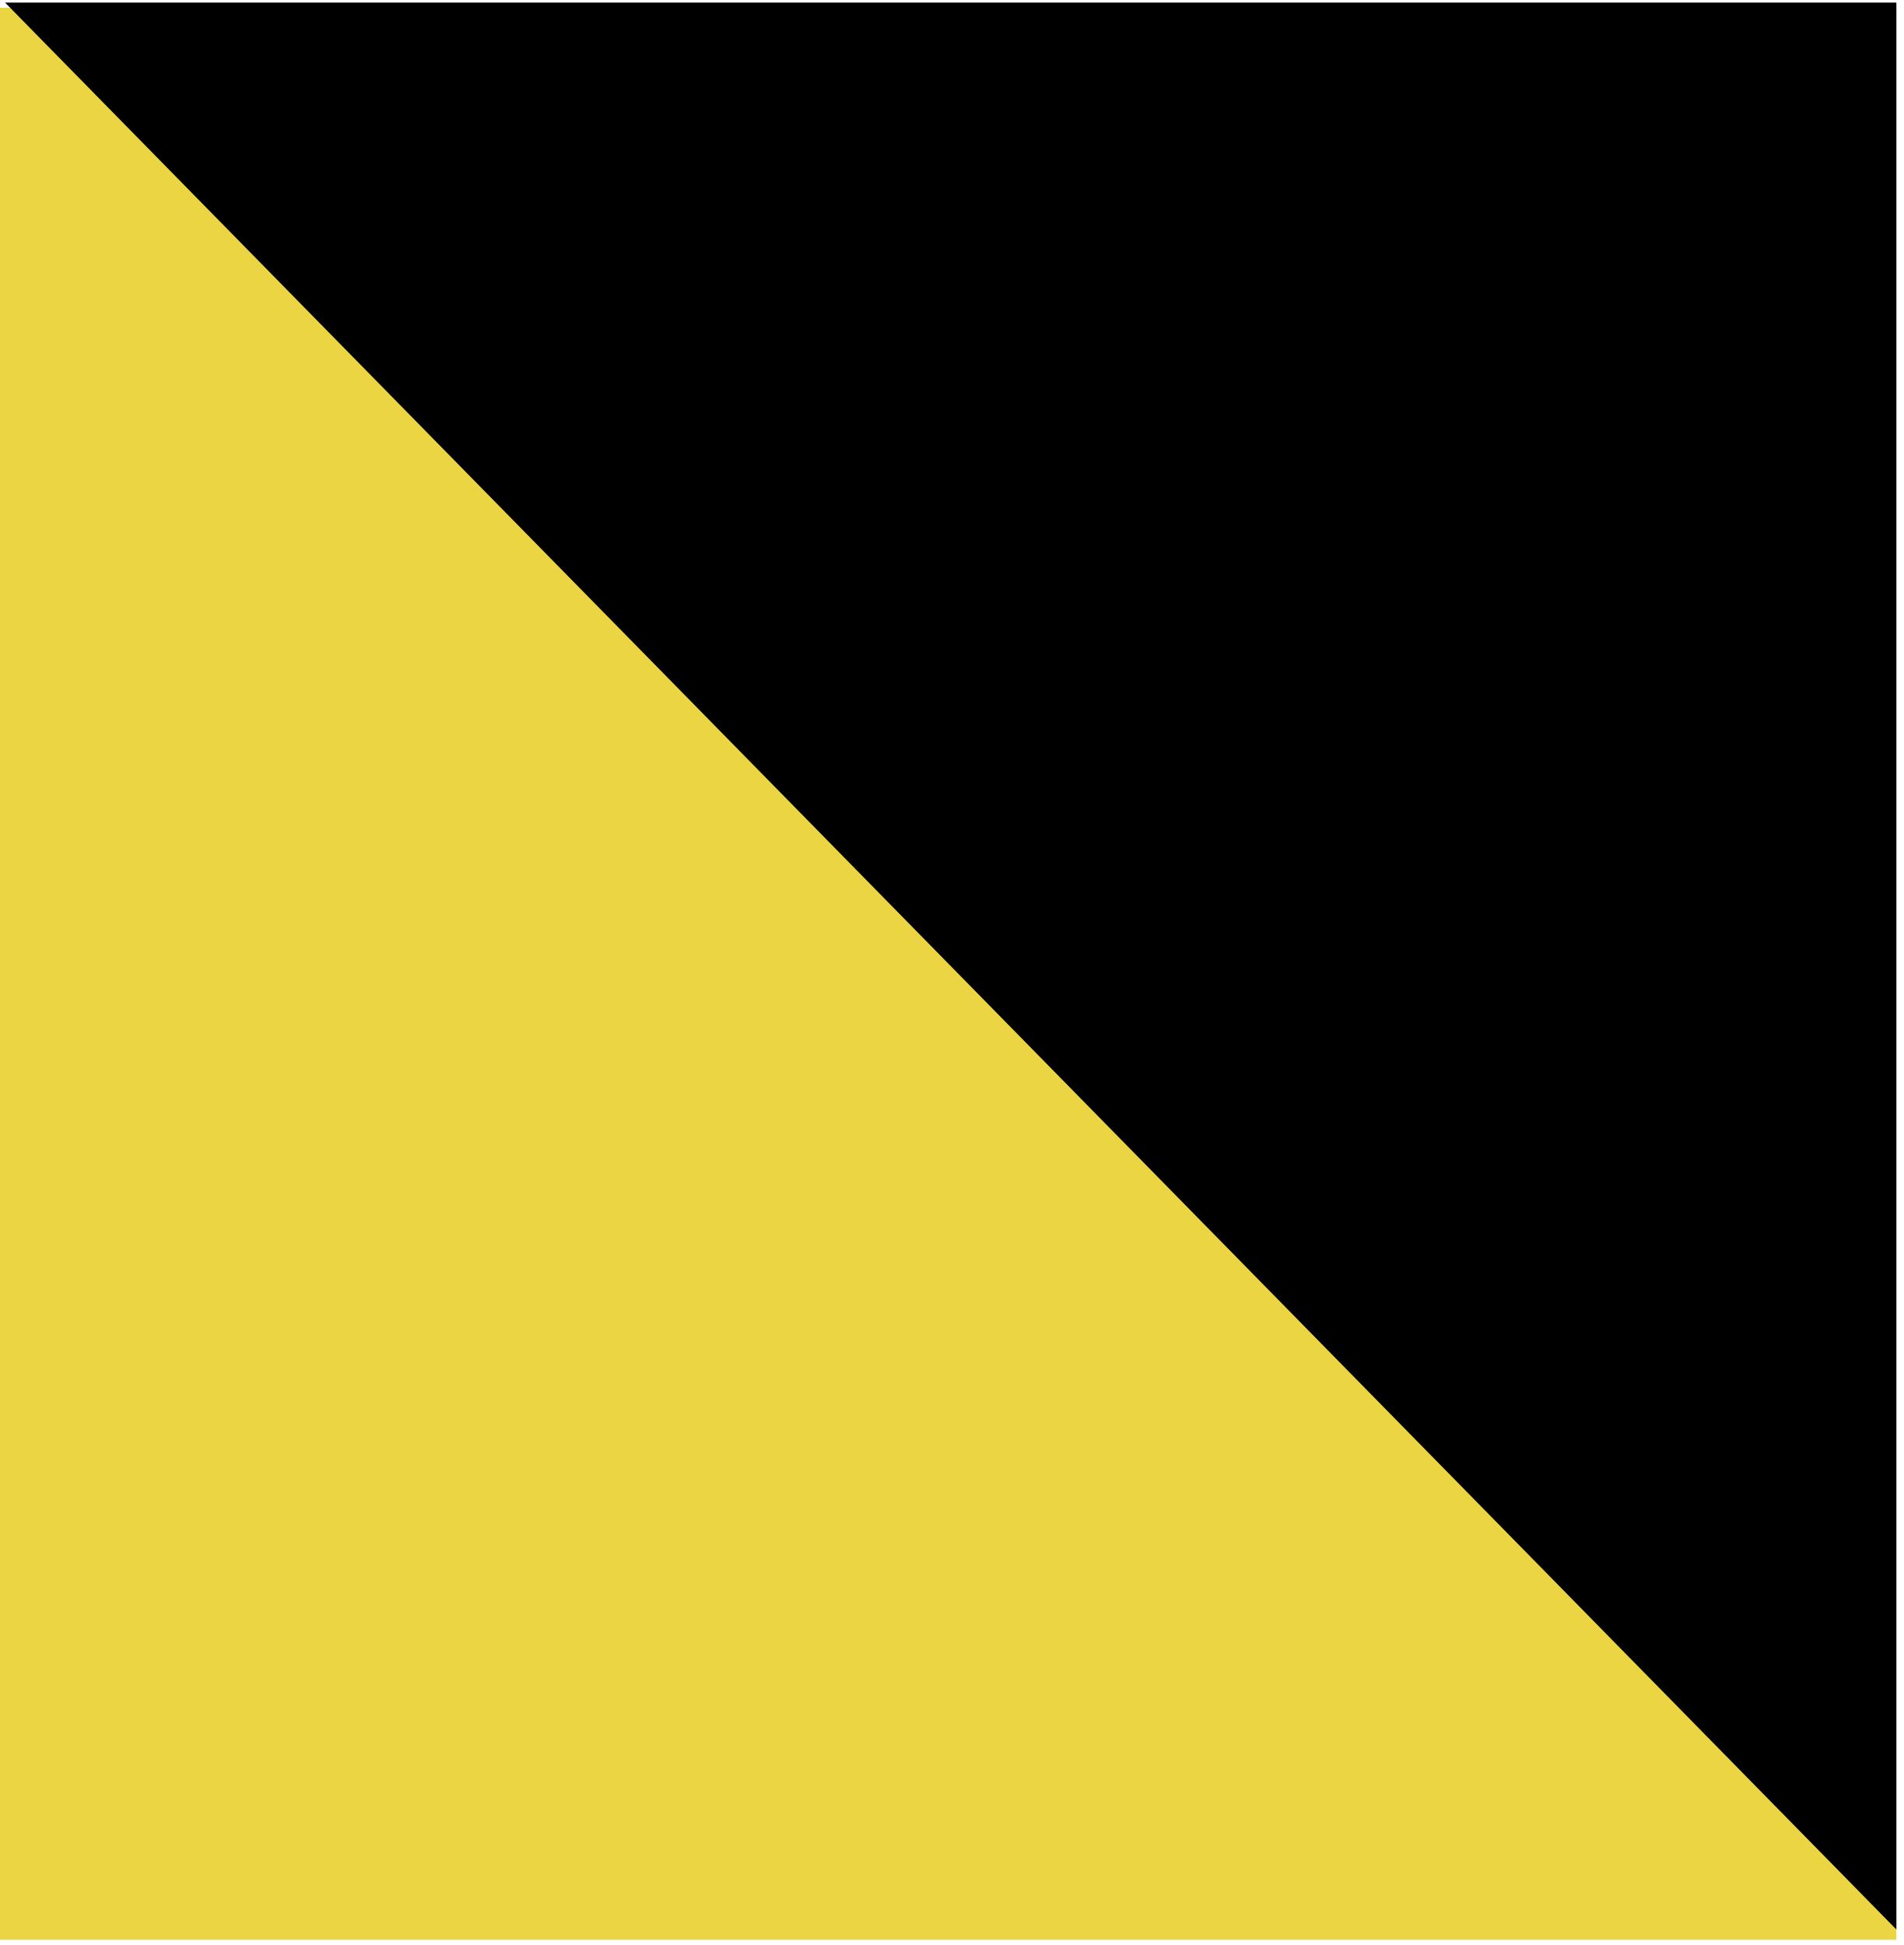
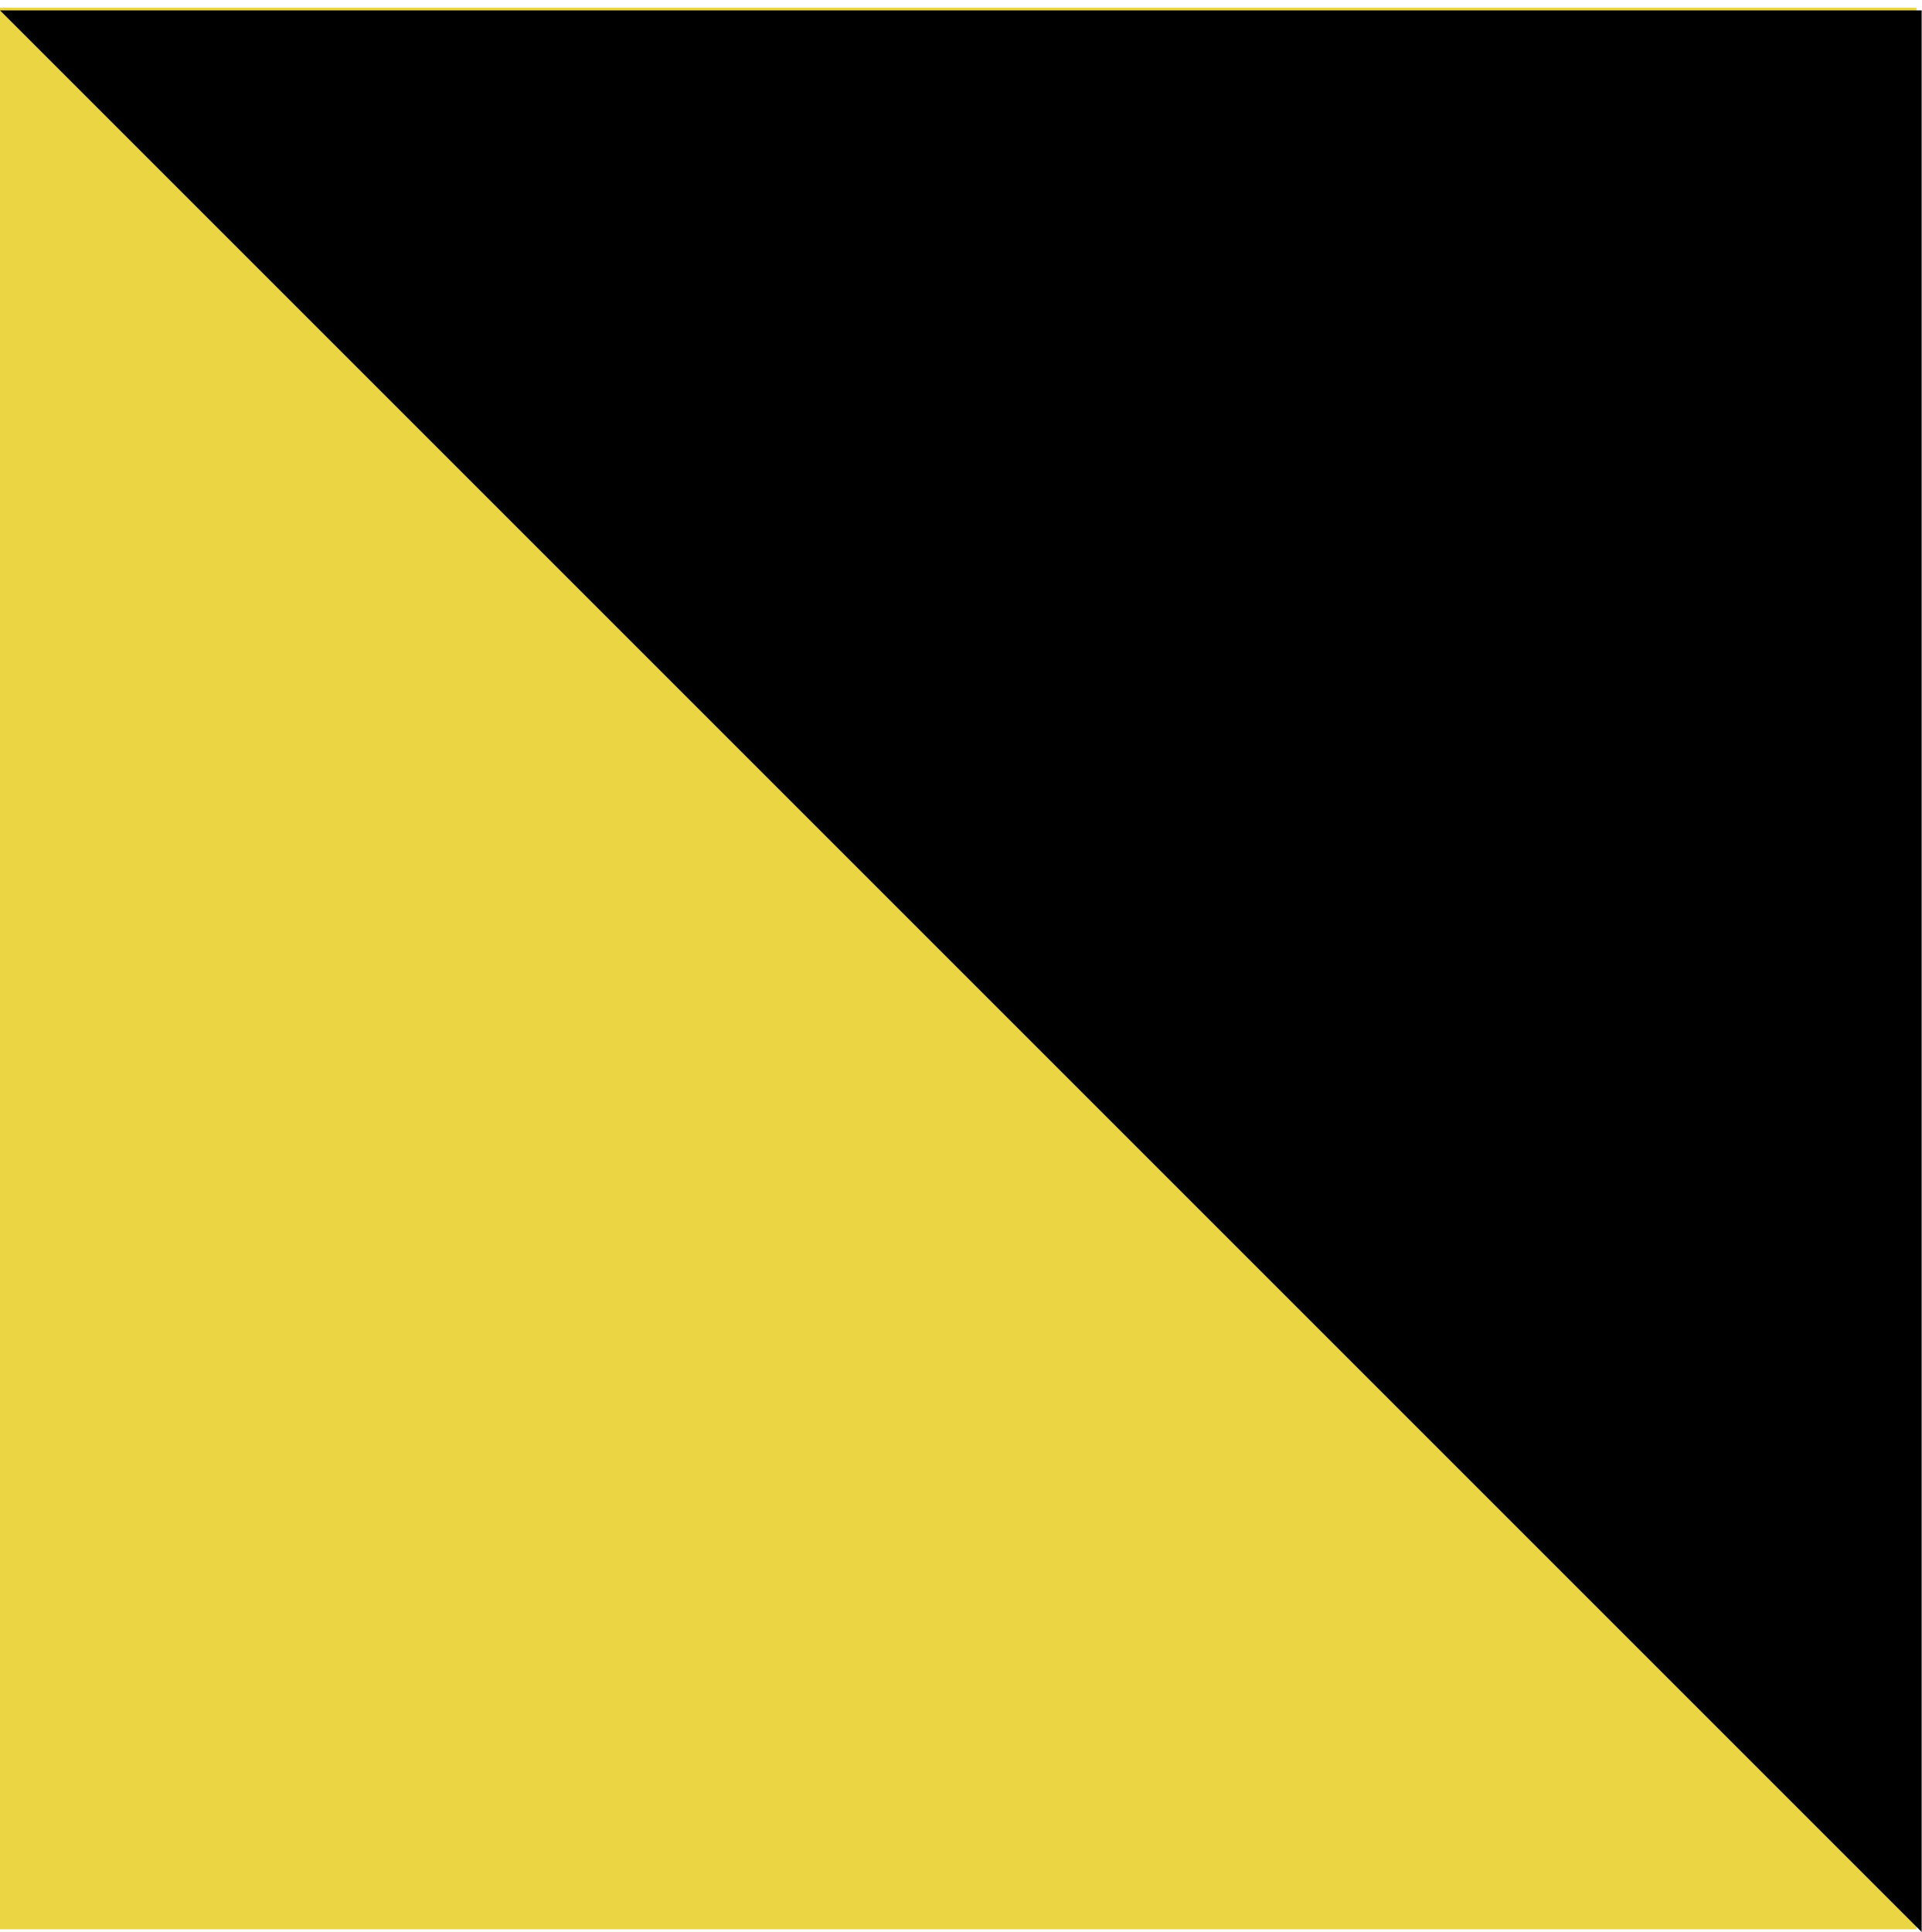
- <svg xmlns="http://www.w3.org/2000/svg" viewBox="0 0 184 188" fill="none">
-   <rect y="0.75" width="183.277" height="186.751" fill="#EBD543" />
-   <path d="M183.277 186.502L0.49 0.25H183.277V186.502Z" fill="black" />
+ <svg xmlns="http://www.w3.org/2000/svg" viewBox="0 0 185 186" fill="none">
+   <rect y="0.738" width="184.503" height="185" fill="#EBD543" />
+   <path d="M185 186L0 1H185V186Z" fill="black" />
</svg>
